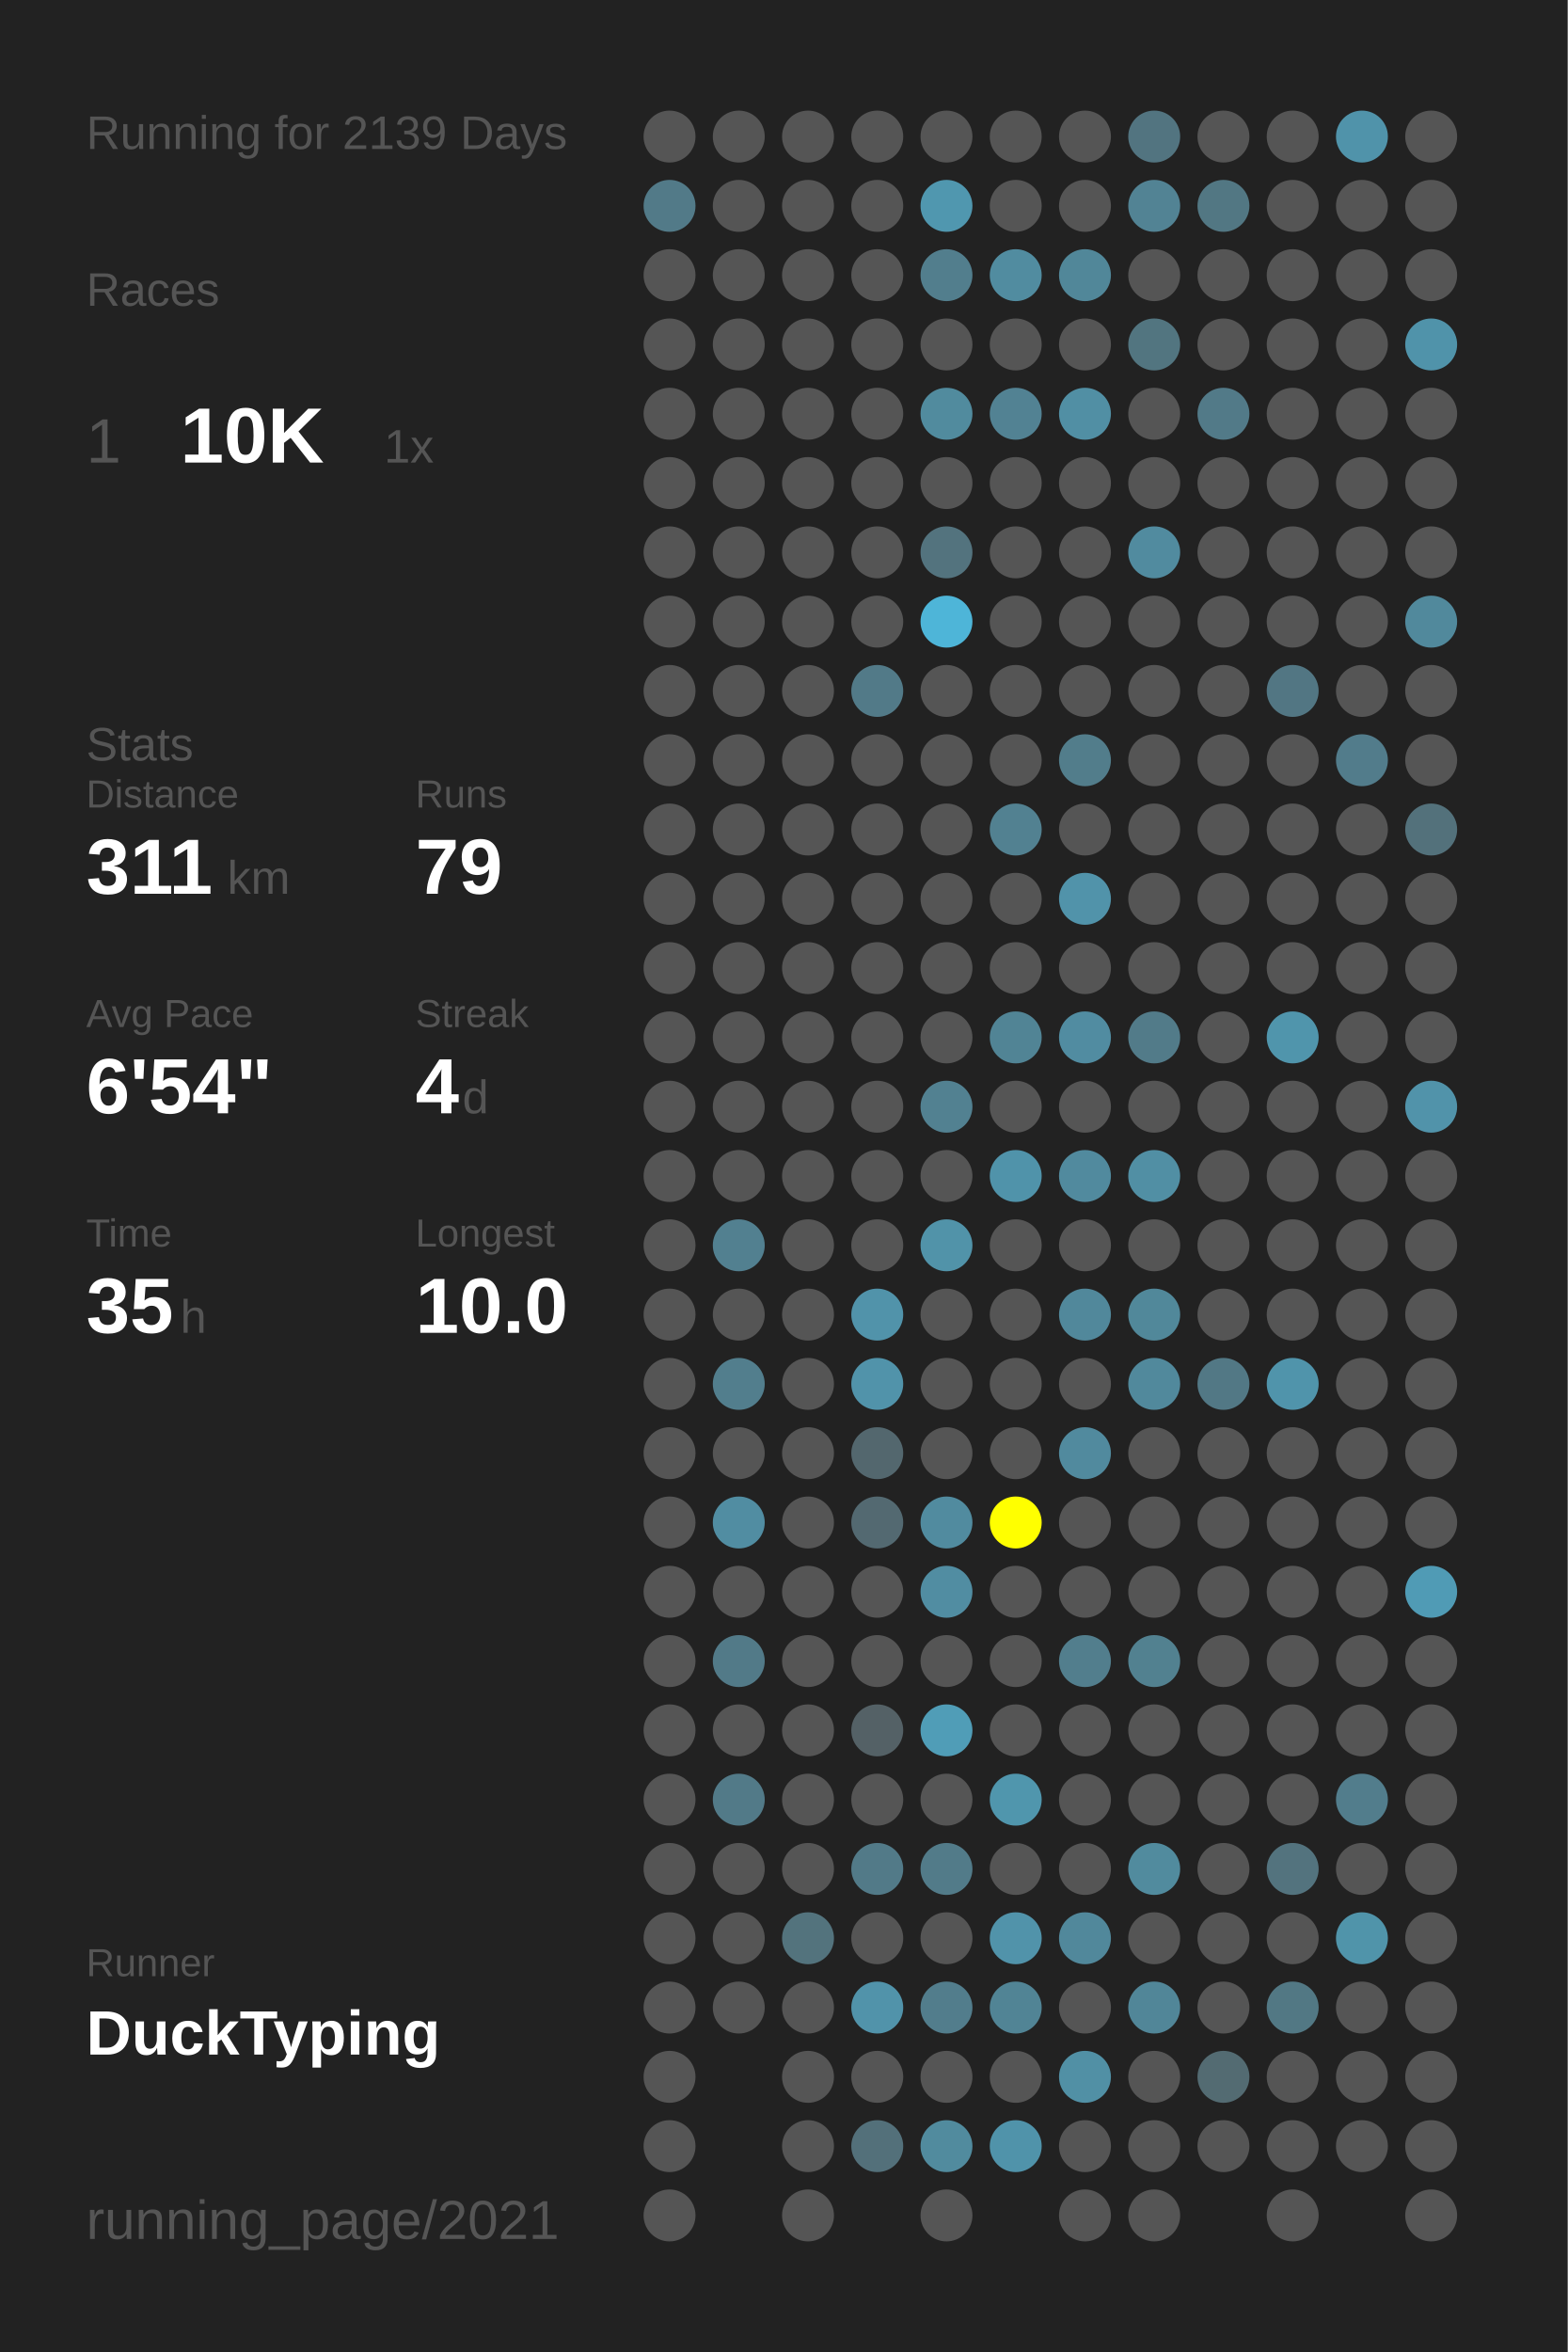
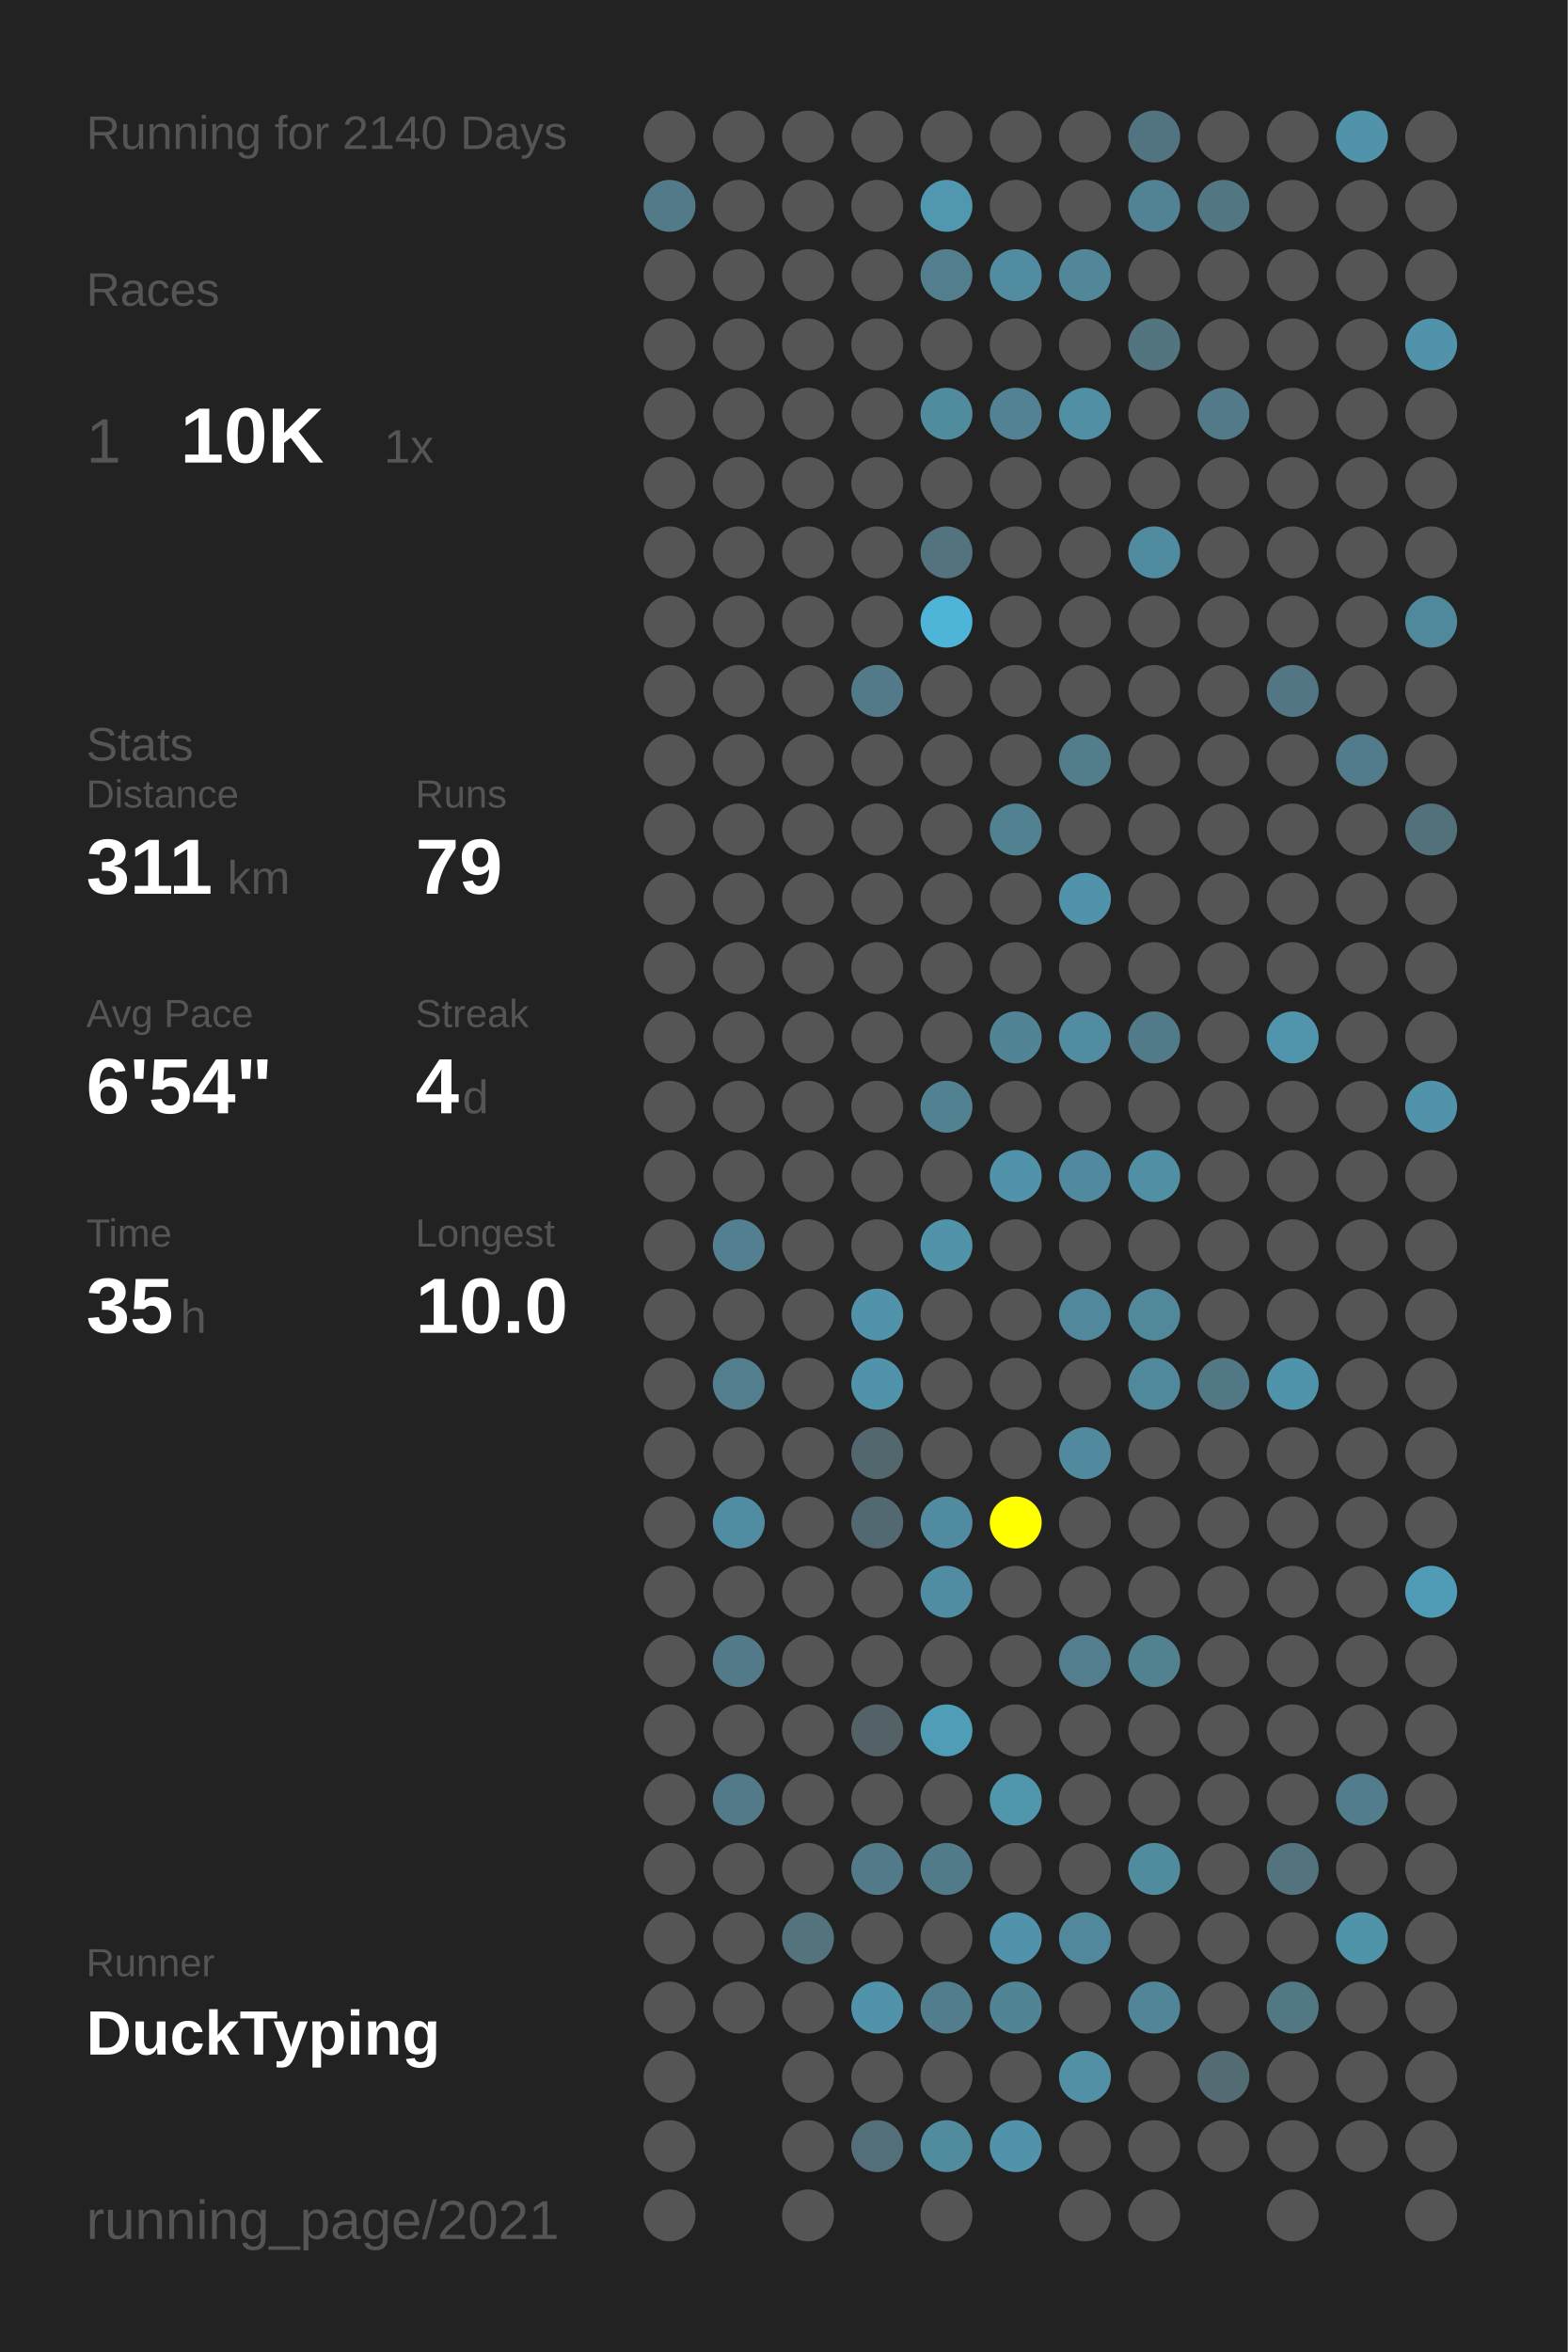
<svg xmlns="http://www.w3.org/2000/svg" baseProfile="full" height="300mm" version="1.1" viewBox="0,0,200,300" width="200mm">
  <defs />
  <rect fill="#222222" height="300" width="200" x="0" y="0" />
-   <text fill="#555555" style="font-size:6px; font-family:Arial;" x="11" y="19">Running for 2139 Days</text>
+   <text fill="#555555" style="font-size:6px; font-family:Arial;" x="11" y="19">Running for 2140 Days</text>
  <text fill="#555555" style="font-size:6px; font-family:Arial;" x="11" y="39">Races</text>
  <text fill="#555555" style="font-size:8px; font-family:Arial;" x="11" y="59">1</text>
  <text fill="#FFFFFF" style="font-size:10px; font-family:Arial; font-weight:bold;" x="23" y="59">10K</text>
  <text fill="#555555" style="font-size:6px; font-family:Arial;" x="49" y="59">1x</text>
  <text fill="#555555" style="font-size:6px; font-family:Arial;" x="11" y="97">Stats</text>
  <text fill="#555555" style="font-size:5px; font-family:Arial;" x="11" y="103">Distance</text>
  <text fill="#FFFFFF" style="font-size:10px; font-family:Arial; font-weight:bold;" x="11" y="114">311</text>
  <text fill="#555555" style="font-size:6px; font-family:Arial;" x="29" y="114">km</text>
  <text fill="#555555" style="font-size:5px; font-family:Arial;" x="53" y="103">Runs</text>
  <text fill="#FFFFFF" style="font-size:10px; font-family:Arial; font-weight:bold;" x="53" y="114">79</text>
  <text fill="#555555" style="font-size:5px; font-family:Arial;" x="11" y="131">Avg Pace</text>
  <text fill="#FFFFFF" style="font-size:10px; font-family:Arial; font-weight:bold;" x="11" y="142">6'54"</text>
  <text fill="#555555" style="font-size:5px; font-family:Arial;" x="53" y="131">Streak</text>
  <text fill="#FFFFFF" style="font-size:10px; font-family:Arial; font-weight:bold;" x="53" y="142">4</text>
  <text fill="#555555" style="font-size:6px; font-family:Arial;" x="59" y="142">d</text>
  <text fill="#555555" style="font-size:5px; font-family:Arial;" x="11" y="159">Time</text>
  <text fill="#FFFFFF" style="font-size:10px; font-family:Arial; font-weight:bold;" x="11" y="170">35</text>
  <text fill="#555555" style="font-size:6px; font-family:Arial;" x="23" y="170">h</text>
  <text fill="#555555" style="font-size:5px; font-family:Arial;" x="53" y="159">Longest</text>
  <text fill="#FFFFFF" style="font-size:10px; font-family:Arial; font-weight:bold;" x="53" y="170">10.0</text>
  <text fill="#555555" style="font-size:5px; font-family:Arial;" x="11" y="252.065">Runner</text>
  <text fill="#FFFFFF" style="font-size:8px; font-family:Arial; font-weight:bold;" x="11" y="262.065">DuckTyping</text>
  <text fill="#555555" style="font-size:7px; font-family:Arial;" x="11" y="285.581">running_page/2021</text>
  <circle cx="85.417" cy="17.419" fill="#555555" r="3.312" />
  <circle cx="85.417" cy="26.258" fill="#527a88" r="3.312" />
  <circle cx="85.417" cy="35.097" fill="#555555" r="3.312" />
  <circle cx="85.417" cy="43.935" fill="#555555" r="3.312" />
  <circle cx="85.417" cy="52.774" fill="#555555" r="3.312" />
  <circle cx="85.417" cy="61.613" fill="#555555" r="3.312" />
  <circle cx="85.417" cy="70.452" fill="#555555" r="3.312" />
  <circle cx="85.417" cy="79.29" fill="#555555" r="3.312" />
  <circle cx="85.417" cy="88.129" fill="#555555" r="3.312" />
  <circle cx="85.417" cy="96.968" fill="#555555" r="3.312" />
  <circle cx="85.417" cy="105.806" fill="#555555" r="3.312" />
  <circle cx="85.417" cy="114.645" fill="#555555" r="3.312" />
  <circle cx="85.417" cy="123.484" fill="#555555" r="3.312" />
  <circle cx="85.417" cy="132.323" fill="#555555" r="3.312" />
  <circle cx="85.417" cy="141.161" fill="#555555" r="3.312" />
  <circle cx="85.417" cy="150" fill="#555555" r="3.312" />
  <circle cx="85.417" cy="158.839" fill="#555555" r="3.312" />
  <circle cx="85.417" cy="167.677" fill="#555555" r="3.312" />
  <circle cx="85.417" cy="176.516" fill="#555555" r="3.312" />
  <circle cx="85.417" cy="185.355" fill="#555555" r="3.312" />
  <circle cx="85.417" cy="194.194" fill="#555555" r="3.312" />
  <circle cx="85.417" cy="203.032" fill="#555555" r="3.312" />
  <circle cx="85.417" cy="211.871" fill="#555555" r="3.312" />
  <circle cx="85.417" cy="220.71" fill="#555555" r="3.312" />
  <circle cx="85.417" cy="229.548" fill="#555555" r="3.312" />
  <circle cx="85.417" cy="238.387" fill="#555555" r="3.312" />
  <circle cx="85.417" cy="247.226" fill="#555555" r="3.312" />
  <circle cx="85.417" cy="256.065" fill="#555555" r="3.312" />
  <circle cx="85.417" cy="264.903" fill="#555555" r="3.312" />
  <circle cx="85.417" cy="273.742" fill="#555555" r="3.312" />
  <circle cx="85.417" cy="282.581" fill="#555555" r="3.312" />
  <circle cx="94.25" cy="17.419" fill="#555555" r="3.312" />
  <circle cx="94.25" cy="26.258" fill="#555555" r="3.312" />
  <circle cx="94.25" cy="35.097" fill="#555555" r="3.312" />
  <circle cx="94.25" cy="43.935" fill="#555555" r="3.312" />
  <circle cx="94.25" cy="52.774" fill="#555555" r="3.312" />
  <circle cx="94.25" cy="61.613" fill="#555555" r="3.312" />
  <circle cx="94.25" cy="70.452" fill="#555555" r="3.312" />
  <circle cx="94.25" cy="79.29" fill="#555555" r="3.312" />
  <circle cx="94.25" cy="88.129" fill="#555555" r="3.312" />
  <circle cx="94.25" cy="96.968" fill="#555555" r="3.312" />
  <circle cx="94.25" cy="105.806" fill="#555555" r="3.312" />
  <circle cx="94.25" cy="114.645" fill="#555555" r="3.312" />
  <circle cx="94.25" cy="123.484" fill="#555555" r="3.312" />
  <circle cx="94.25" cy="132.323" fill="#555555" r="3.312" />
  <circle cx="94.25" cy="141.161" fill="#555555" r="3.312" />
  <circle cx="94.25" cy="150" fill="#555555" r="3.312" />
  <circle cx="94.25" cy="158.839" fill="#528090" r="3.312" />
  <circle cx="94.25" cy="167.677" fill="#555555" r="3.312" />
  <circle cx="94.25" cy="176.516" fill="#527e8d" r="3.312" />
  <circle cx="94.25" cy="185.355" fill="#555555" r="3.312" />
  <circle cx="94.25" cy="194.194" fill="#518da2" r="3.312" />
  <circle cx="94.25" cy="203.032" fill="#555555" r="3.312" />
  <circle cx="94.25" cy="211.871" fill="#527a88" r="3.312" />
  <circle cx="94.25" cy="220.71" fill="#555555" r="3.312" />
  <circle cx="94.25" cy="229.548" fill="#527a88" r="3.312" />
  <circle cx="94.25" cy="238.387" fill="#555555" r="3.312" />
  <circle cx="94.25" cy="247.226" fill="#555555" r="3.312" />
  <circle cx="94.25" cy="256.065" fill="#555555" r="3.312" />
  <circle cx="103.083" cy="17.419" fill="#555555" r="3.312" />
  <circle cx="103.083" cy="26.258" fill="#555555" r="3.312" />
  <circle cx="103.083" cy="35.097" fill="#555555" r="3.312" />
  <circle cx="103.083" cy="43.935" fill="#555555" r="3.312" />
  <circle cx="103.083" cy="52.774" fill="#555555" r="3.312" />
  <circle cx="103.083" cy="61.613" fill="#555555" r="3.312" />
  <circle cx="103.083" cy="70.452" fill="#555555" r="3.312" />
  <circle cx="103.083" cy="79.29" fill="#555555" r="3.312" />
  <circle cx="103.083" cy="88.129" fill="#555555" r="3.312" />
  <circle cx="103.083" cy="96.968" fill="#555555" r="3.312" />
  <circle cx="103.083" cy="105.806" fill="#555555" r="3.312" />
  <circle cx="103.083" cy="114.645" fill="#555555" r="3.312" />
  <circle cx="103.083" cy="123.484" fill="#555555" r="3.312" />
  <circle cx="103.083" cy="132.323" fill="#555555" r="3.312" />
  <circle cx="103.083" cy="141.161" fill="#555555" r="3.312" />
  <circle cx="103.083" cy="150" fill="#555555" r="3.312" />
  <circle cx="103.083" cy="158.839" fill="#555555" r="3.312" />
  <circle cx="103.083" cy="167.677" fill="#555555" r="3.312" />
  <circle cx="103.083" cy="176.516" fill="#555555" r="3.312" />
  <circle cx="103.083" cy="185.355" fill="#555555" r="3.312" />
  <circle cx="103.083" cy="194.194" fill="#555555" r="3.312" />
  <circle cx="103.083" cy="203.032" fill="#555555" r="3.312" />
  <circle cx="103.083" cy="211.871" fill="#555555" r="3.312" />
  <circle cx="103.083" cy="220.71" fill="#555555" r="3.312" />
  <circle cx="103.083" cy="229.548" fill="#555555" r="3.312" />
  <circle cx="103.083" cy="238.387" fill="#555555" r="3.312" />
  <circle cx="103.083" cy="247.226" fill="#53737d" r="3.312" />
  <circle cx="103.083" cy="256.065" fill="#555555" r="3.312" />
  <circle cx="103.083" cy="264.903" fill="#555555" r="3.312" />
  <circle cx="103.083" cy="273.742" fill="#555555" r="3.312" />
  <circle cx="103.083" cy="282.581" fill="#555555" r="3.312" />
  <circle cx="111.917" cy="17.419" fill="#555555" r="3.312" />
  <circle cx="111.917" cy="26.258" fill="#555555" r="3.312" />
  <circle cx="111.917" cy="35.097" fill="#555555" r="3.312" />
  <circle cx="111.917" cy="43.935" fill="#555555" r="3.312" />
  <circle cx="111.917" cy="52.774" fill="#555555" r="3.312" />
  <circle cx="111.917" cy="61.613" fill="#555555" r="3.312" />
  <circle cx="111.917" cy="70.452" fill="#555555" r="3.312" />
  <circle cx="111.917" cy="79.29" fill="#555555" r="3.312" />
  <circle cx="111.917" cy="88.129" fill="#527a88" r="3.312" />
  <circle cx="111.917" cy="96.968" fill="#555555" r="3.312" />
  <circle cx="111.917" cy="105.806" fill="#555555" r="3.312" />
  <circle cx="111.917" cy="114.645" fill="#555555" r="3.312" />
  <circle cx="111.917" cy="123.484" fill="#555555" r="3.312" />
  <circle cx="111.917" cy="132.323" fill="#555555" r="3.312" />
  <circle cx="111.917" cy="141.161" fill="#555555" r="3.312" />
  <circle cx="111.917" cy="150" fill="#555555" r="3.312" />
  <circle cx="111.917" cy="158.839" fill="#555555" r="3.312" />
  <circle cx="111.917" cy="167.677" fill="#5193aa" r="3.312" />
  <circle cx="111.917" cy="176.516" fill="#5193aa" r="3.312" />
  <circle cx="111.917" cy="185.355" fill="#53676e" r="3.312" />
  <circle cx="111.917" cy="194.194" fill="#536971" r="3.312" />
  <circle cx="111.917" cy="203.032" fill="#555555" r="3.312" />
  <circle cx="111.917" cy="211.871" fill="#555555" r="3.312" />
  <circle cx="111.917" cy="220.71" fill="#546166" r="3.312" />
  <circle cx="111.917" cy="229.548" fill="#555555" r="3.312" />
  <circle cx="111.917" cy="238.387" fill="#527a88" r="3.312" />
  <circle cx="111.917" cy="247.226" fill="#555555" r="3.312" />
  <circle cx="111.917" cy="256.065" fill="#5193aa" r="3.312" />
  <circle cx="111.917" cy="264.903" fill="#555555" r="3.312" />
  <circle cx="111.917" cy="273.742" fill="#53707a" r="3.312" />
  <circle cx="120.75" cy="17.419" fill="#555555" r="3.312" />
  <circle cx="120.75" cy="26.258" fill="#5097af" r="3.312" />
  <circle cx="120.75" cy="35.097" fill="#527e8d" r="3.312" />
  <circle cx="120.75" cy="43.935" fill="#555555" r="3.312" />
  <circle cx="120.75" cy="52.774" fill="#518b9e" r="3.312" />
  <circle cx="120.75" cy="61.613" fill="#555555" r="3.312" />
  <circle cx="120.75" cy="70.452" fill="#53737e" r="3.312" />
  <circle cx="120.75" cy="79.29" fill="#4eb5d8" r="3.312" />
  <circle cx="120.75" cy="88.129" fill="#555555" r="3.312" />
  <circle cx="120.75" cy="96.968" fill="#555555" r="3.312" />
  <circle cx="120.75" cy="105.806" fill="#555555" r="3.312" />
  <circle cx="120.75" cy="114.645" fill="#555555" r="3.312" />
  <circle cx="120.75" cy="123.484" fill="#555555" r="3.312" />
  <circle cx="120.75" cy="132.323" fill="#555555" r="3.312" />
  <circle cx="120.75" cy="141.161" fill="#528191" r="3.312" />
  <circle cx="120.75" cy="150" fill="#555555" r="3.312" />
  <circle cx="120.75" cy="158.839" fill="#5193a9" r="3.312" />
  <circle cx="120.75" cy="167.677" fill="#555555" r="3.312" />
  <circle cx="120.75" cy="176.516" fill="#555555" r="3.312" />
  <circle cx="120.75" cy="185.355" fill="#555555" r="3.312" />
  <circle cx="120.75" cy="194.194" fill="#518b9f" r="3.312" />
  <circle cx="120.75" cy="203.032" fill="#518da2" r="3.312" />
  <circle cx="120.75" cy="211.871" fill="#555555" r="3.312" />
  <circle cx="120.75" cy="220.71" fill="#509db7" r="3.312" />
  <circle cx="120.75" cy="229.548" fill="#555555" r="3.312" />
  <circle cx="120.75" cy="238.387" fill="#527b89" r="3.312" />
  <circle cx="120.75" cy="247.226" fill="#555555" r="3.312" />
  <circle cx="120.75" cy="256.065" fill="#527d8c" r="3.312" />
  <circle cx="120.75" cy="264.903" fill="#555555" r="3.312" />
  <circle cx="120.75" cy="273.742" fill="#518b9e" r="3.312" />
  <circle cx="120.75" cy="282.581" fill="#555555" r="3.312" />
  <circle cx="129.583" cy="17.419" fill="#555555" r="3.312" />
  <circle cx="129.583" cy="26.258" fill="#555555" r="3.312" />
  <circle cx="129.583" cy="35.097" fill="#518ca0" r="3.312" />
  <circle cx="129.583" cy="43.935" fill="#555555" r="3.312" />
  <circle cx="129.583" cy="52.774" fill="#528293" r="3.312" />
  <circle cx="129.583" cy="61.613" fill="#555555" r="3.312" />
  <circle cx="129.583" cy="70.452" fill="#555555" r="3.312" />
  <circle cx="129.583" cy="79.29" fill="#555555" r="3.312" />
  <circle cx="129.583" cy="88.129" fill="#555555" r="3.312" />
  <circle cx="129.583" cy="96.968" fill="#555555" r="3.312" />
  <circle cx="129.583" cy="105.806" fill="#528191" r="3.312" />
  <circle cx="129.583" cy="114.645" fill="#555555" r="3.312" />
  <circle cx="129.583" cy="123.484" fill="#555555" r="3.312" />
  <circle cx="129.583" cy="132.323" fill="#518495" r="3.312" />
  <circle cx="129.583" cy="141.161" fill="#555555" r="3.312" />
  <circle cx="129.583" cy="150" fill="#5093aa" r="3.312" />
  <circle cx="129.583" cy="158.839" fill="#555555" r="3.312" />
  <circle cx="129.583" cy="167.677" fill="#555555" r="3.312" />
  <circle cx="129.583" cy="176.516" fill="#555555" r="3.312" />
  <circle cx="129.583" cy="185.355" fill="#555555" r="3.312" />
  <circle cx="129.583" cy="194.194" fill="#FFFF00" r="3.312" />
  <circle cx="129.583" cy="203.032" fill="#555555" r="3.312" />
  <circle cx="129.583" cy="211.871" fill="#555555" r="3.312" />
  <circle cx="129.583" cy="220.71" fill="#555555" r="3.312" />
  <circle cx="129.583" cy="229.548" fill="#5096ad" r="3.312" />
  <circle cx="129.583" cy="238.387" fill="#555555" r="3.312" />
  <circle cx="129.583" cy="247.226" fill="#5193aa" r="3.312" />
  <circle cx="129.583" cy="256.065" fill="#518495" r="3.312" />
  <circle cx="129.583" cy="264.903" fill="#555555" r="3.312" />
  <circle cx="129.583" cy="273.742" fill="#5093aa" r="3.312" />
  <circle cx="138.417" cy="17.419" fill="#555555" r="3.312" />
  <circle cx="138.417" cy="26.258" fill="#555555" r="3.312" />
  <circle cx="138.417" cy="35.097" fill="#518799" r="3.312" />
  <circle cx="138.417" cy="43.935" fill="#555555" r="3.312" />
  <circle cx="138.417" cy="52.774" fill="#518fa4" r="3.312" />
  <circle cx="138.417" cy="61.613" fill="#555555" r="3.312" />
  <circle cx="138.417" cy="70.452" fill="#555555" r="3.312" />
  <circle cx="138.417" cy="79.29" fill="#555555" r="3.312" />
  <circle cx="138.417" cy="88.129" fill="#555555" r="3.312" />
  <circle cx="138.417" cy="96.968" fill="#527d8b" r="3.312" />
  <circle cx="138.417" cy="105.806" fill="#555555" r="3.312" />
  <circle cx="138.417" cy="114.645" fill="#5193aa" r="3.312" />
  <circle cx="138.417" cy="123.484" fill="#555555" r="3.312" />
  <circle cx="138.417" cy="132.323" fill="#518ca1" r="3.312" />
  <circle cx="138.417" cy="141.161" fill="#555555" r="3.312" />
  <circle cx="138.417" cy="150" fill="#518a9e" r="3.312" />
  <circle cx="138.417" cy="158.839" fill="#555555" r="3.312" />
  <circle cx="138.417" cy="167.677" fill="#51889b" r="3.312" />
  <circle cx="138.417" cy="176.516" fill="#555555" r="3.312" />
  <circle cx="138.417" cy="185.355" fill="#518a9e" r="3.312" />
  <circle cx="138.417" cy="194.194" fill="#555555" r="3.312" />
  <circle cx="138.417" cy="203.032" fill="#555555" r="3.312" />
  <circle cx="138.417" cy="211.871" fill="#527e8d" r="3.312" />
  <circle cx="138.417" cy="220.71" fill="#555555" r="3.312" />
  <circle cx="138.417" cy="229.548" fill="#555555" r="3.312" />
  <circle cx="138.417" cy="238.387" fill="#555555" r="3.312" />
  <circle cx="138.417" cy="247.226" fill="#51889b" r="3.312" />
  <circle cx="138.417" cy="256.065" fill="#555555" r="3.312" />
  <circle cx="138.417" cy="264.903" fill="#5190a5" r="3.312" />
  <circle cx="138.417" cy="273.742" fill="#555555" r="3.312" />
  <circle cx="138.417" cy="282.581" fill="#555555" r="3.312" />
  <circle cx="147.25" cy="17.419" fill="#527480" r="3.312" />
  <circle cx="147.25" cy="26.258" fill="#528394" r="3.312" />
  <circle cx="147.25" cy="35.097" fill="#555555" r="3.312" />
  <circle cx="147.25" cy="43.935" fill="#527580" r="3.312" />
  <circle cx="147.25" cy="52.774" fill="#555555" r="3.312" />
  <circle cx="147.25" cy="61.613" fill="#555555" r="3.312" />
  <circle cx="147.25" cy="70.452" fill="#518b9f" r="3.312" />
  <circle cx="147.25" cy="79.29" fill="#555555" r="3.312" />
  <circle cx="147.25" cy="88.129" fill="#555555" r="3.312" />
  <circle cx="147.25" cy="96.968" fill="#555555" r="3.312" />
  <circle cx="147.25" cy="105.806" fill="#555555" r="3.312" />
  <circle cx="147.25" cy="114.645" fill="#555555" r="3.312" />
  <circle cx="147.25" cy="123.484" fill="#555555" r="3.312" />
  <circle cx="147.25" cy="132.323" fill="#527b89" r="3.312" />
  <circle cx="147.25" cy="141.161" fill="#555555" r="3.312" />
  <circle cx="147.25" cy="150" fill="#518fa4" r="3.312" />
  <circle cx="147.25" cy="158.839" fill="#555555" r="3.312" />
  <circle cx="147.25" cy="167.677" fill="#51889a" r="3.312" />
  <circle cx="147.25" cy="176.516" fill="#51899c" r="3.312" />
  <circle cx="147.25" cy="185.355" fill="#555555" r="3.312" />
  <circle cx="147.25" cy="194.194" fill="#555555" r="3.312" />
  <circle cx="147.25" cy="203.032" fill="#555555" r="3.312" />
  <circle cx="147.25" cy="211.871" fill="#528190" r="3.312" />
  <circle cx="147.25" cy="220.71" fill="#555555" r="3.312" />
  <circle cx="147.25" cy="229.548" fill="#555555" r="3.312" />
  <circle cx="147.25" cy="238.387" fill="#518b9e" r="3.312" />
  <circle cx="147.25" cy="247.226" fill="#555555" r="3.312" />
  <circle cx="147.25" cy="256.065" fill="#518698" r="3.312" />
  <circle cx="147.25" cy="264.903" fill="#555555" r="3.312" />
  <circle cx="147.25" cy="273.742" fill="#555555" r="3.312" />
  <circle cx="147.25" cy="282.581" fill="#555555" r="3.312" />
  <circle cx="156.083" cy="17.419" fill="#555555" r="3.312" />
  <circle cx="156.083" cy="26.258" fill="#527783" r="3.312" />
  <circle cx="156.083" cy="35.097" fill="#555555" r="3.312" />
  <circle cx="156.083" cy="43.935" fill="#555555" r="3.312" />
  <circle cx="156.083" cy="52.774" fill="#527a88" r="3.312" />
  <circle cx="156.083" cy="61.613" fill="#555555" r="3.312" />
  <circle cx="156.083" cy="70.452" fill="#555555" r="3.312" />
  <circle cx="156.083" cy="79.29" fill="#555555" r="3.312" />
  <circle cx="156.083" cy="88.129" fill="#555555" r="3.312" />
  <circle cx="156.083" cy="96.968" fill="#555555" r="3.312" />
  <circle cx="156.083" cy="105.806" fill="#555555" r="3.312" />
  <circle cx="156.083" cy="114.645" fill="#555555" r="3.312" />
  <circle cx="156.083" cy="123.484" fill="#555555" r="3.312" />
  <circle cx="156.083" cy="132.323" fill="#555555" r="3.312" />
  <circle cx="156.083" cy="141.161" fill="#555555" r="3.312" />
  <circle cx="156.083" cy="150" fill="#555555" r="3.312" />
  <circle cx="156.083" cy="158.839" fill="#555555" r="3.312" />
  <circle cx="156.083" cy="167.677" fill="#555555" r="3.312" />
  <circle cx="156.083" cy="176.516" fill="#527885" r="3.312" />
  <circle cx="156.083" cy="185.355" fill="#555555" r="3.312" />
  <circle cx="156.083" cy="194.194" fill="#555555" r="3.312" />
  <circle cx="156.083" cy="203.032" fill="#555555" r="3.312" />
  <circle cx="156.083" cy="211.871" fill="#555555" r="3.312" />
  <circle cx="156.083" cy="220.71" fill="#555555" r="3.312" />
  <circle cx="156.083" cy="229.548" fill="#555555" r="3.312" />
  <circle cx="156.083" cy="238.387" fill="#555555" r="3.312" />
  <circle cx="156.083" cy="247.226" fill="#555555" r="3.312" />
  <circle cx="156.083" cy="256.065" fill="#555555" r="3.312" />
  <circle cx="156.083" cy="264.903" fill="#536b72" r="3.312" />
  <circle cx="156.083" cy="273.742" fill="#555555" r="3.312" />
  <circle cx="164.917" cy="17.419" fill="#555555" r="3.312" />
  <circle cx="164.917" cy="26.258" fill="#555555" r="3.312" />
  <circle cx="164.917" cy="35.097" fill="#555555" r="3.312" />
  <circle cx="164.917" cy="43.935" fill="#555555" r="3.312" />
  <circle cx="164.917" cy="52.774" fill="#555555" r="3.312" />
  <circle cx="164.917" cy="61.613" fill="#555555" r="3.312" />
  <circle cx="164.917" cy="70.452" fill="#555555" r="3.312" />
  <circle cx="164.917" cy="79.29" fill="#555555" r="3.312" />
  <circle cx="164.917" cy="88.129" fill="#527683" r="3.312" />
  <circle cx="164.917" cy="96.968" fill="#555555" r="3.312" />
  <circle cx="164.917" cy="105.806" fill="#555555" r="3.312" />
  <circle cx="164.917" cy="114.645" fill="#555555" r="3.312" />
  <circle cx="164.917" cy="123.484" fill="#555555" r="3.312" />
  <circle cx="164.917" cy="132.323" fill="#5095ac" r="3.312" />
  <circle cx="164.917" cy="141.161" fill="#555555" r="3.312" />
  <circle cx="164.917" cy="150" fill="#555555" r="3.312" />
  <circle cx="164.917" cy="158.839" fill="#555555" r="3.312" />
  <circle cx="164.917" cy="167.677" fill="#555555" r="3.312" />
  <circle cx="164.917" cy="176.516" fill="#5094ab" r="3.312" />
  <circle cx="164.917" cy="185.355" fill="#555555" r="3.312" />
  <circle cx="164.917" cy="194.194" fill="#555555" r="3.312" />
  <circle cx="164.917" cy="203.032" fill="#555555" r="3.312" />
  <circle cx="164.917" cy="211.871" fill="#555555" r="3.312" />
  <circle cx="164.917" cy="220.71" fill="#555555" r="3.312" />
  <circle cx="164.917" cy="229.548" fill="#555555" r="3.312" />
  <circle cx="164.917" cy="238.387" fill="#53737e" r="3.312" />
  <circle cx="164.917" cy="247.226" fill="#555555" r="3.312" />
  <circle cx="164.917" cy="256.065" fill="#527884" r="3.312" />
  <circle cx="164.917" cy="264.903" fill="#555555" r="3.312" />
  <circle cx="164.917" cy="273.742" fill="#555555" r="3.312" />
  <circle cx="164.917" cy="282.581" fill="#555555" r="3.312" />
  <circle cx="173.75" cy="17.419" fill="#5093aa" r="3.312" />
  <circle cx="173.75" cy="26.258" fill="#555555" r="3.312" />
  <circle cx="173.75" cy="35.097" fill="#555555" r="3.312" />
  <circle cx="173.75" cy="43.935" fill="#555555" r="3.312" />
  <circle cx="173.75" cy="52.774" fill="#555555" r="3.312" />
  <circle cx="173.75" cy="61.613" fill="#555555" r="3.312" />
  <circle cx="173.75" cy="70.452" fill="#555555" r="3.312" />
  <circle cx="173.75" cy="79.29" fill="#555555" r="3.312" />
  <circle cx="173.75" cy="88.129" fill="#555555" r="3.312" />
  <circle cx="173.75" cy="96.968" fill="#527c8b" r="3.312" />
  <circle cx="173.75" cy="105.806" fill="#555555" r="3.312" />
  <circle cx="173.75" cy="114.645" fill="#555555" r="3.312" />
  <circle cx="173.75" cy="123.484" fill="#555555" r="3.312" />
  <circle cx="173.75" cy="132.323" fill="#555555" r="3.312" />
  <circle cx="173.75" cy="141.161" fill="#555555" r="3.312" />
  <circle cx="173.75" cy="150" fill="#555555" r="3.312" />
  <circle cx="173.75" cy="158.839" fill="#555555" r="3.312" />
  <circle cx="173.75" cy="167.677" fill="#555555" r="3.312" />
  <circle cx="173.75" cy="176.516" fill="#555555" r="3.312" />
  <circle cx="173.75" cy="185.355" fill="#555555" r="3.312" />
  <circle cx="173.75" cy="194.194" fill="#555555" r="3.312" />
  <circle cx="173.75" cy="203.032" fill="#555555" r="3.312" />
  <circle cx="173.75" cy="211.871" fill="#555555" r="3.312" />
  <circle cx="173.75" cy="220.71" fill="#555555" r="3.312" />
  <circle cx="173.75" cy="229.548" fill="#527d8c" r="3.312" />
  <circle cx="173.75" cy="238.387" fill="#555555" r="3.312" />
  <circle cx="173.75" cy="247.226" fill="#5094aa" r="3.312" />
  <circle cx="173.75" cy="256.065" fill="#555555" r="3.312" />
  <circle cx="173.75" cy="264.903" fill="#555555" r="3.312" />
  <circle cx="173.75" cy="273.742" fill="#555555" r="3.312" />
  <circle cx="182.583" cy="17.419" fill="#555555" r="3.312" />
  <circle cx="182.583" cy="26.258" fill="#555555" r="3.312" />
  <circle cx="182.583" cy="35.097" fill="#555555" r="3.312" />
  <circle cx="182.583" cy="43.935" fill="#5093aa" r="3.312" />
  <circle cx="182.583" cy="52.774" fill="#555555" r="3.312" />
  <circle cx="182.583" cy="61.613" fill="#555555" r="3.312" />
  <circle cx="182.583" cy="70.452" fill="#555555" r="3.312" />
  <circle cx="182.583" cy="79.29" fill="#51899c" r="3.312" />
  <circle cx="182.583" cy="88.129" fill="#555555" r="3.312" />
  <circle cx="182.583" cy="96.968" fill="#555555" r="3.312" />
  <circle cx="182.583" cy="105.806" fill="#53717b" r="3.312" />
  <circle cx="182.583" cy="114.645" fill="#555555" r="3.312" />
  <circle cx="182.583" cy="123.484" fill="#555555" r="3.312" />
  <circle cx="182.583" cy="132.323" fill="#555555" r="3.312" />
  <circle cx="182.583" cy="141.161" fill="#5193aa" r="3.312" />
  <circle cx="182.583" cy="150" fill="#555555" r="3.312" />
  <circle cx="182.583" cy="158.839" fill="#555555" r="3.312" />
  <circle cx="182.583" cy="167.677" fill="#555555" r="3.312" />
  <circle cx="182.583" cy="176.516" fill="#555555" r="3.312" />
  <circle cx="182.583" cy="185.355" fill="#555555" r="3.312" />
  <circle cx="182.583" cy="194.194" fill="#555555" r="3.312" />
  <circle cx="182.583" cy="203.032" fill="#509bb5" r="3.312" />
  <circle cx="182.583" cy="211.871" fill="#555555" r="3.312" />
  <circle cx="182.583" cy="220.71" fill="#555555" r="3.312" />
  <circle cx="182.583" cy="229.548" fill="#555555" r="3.312" />
  <circle cx="182.583" cy="238.387" fill="#555555" r="3.312" />
  <circle cx="182.583" cy="247.226" fill="#555555" r="3.312" />
  <circle cx="182.583" cy="256.065" fill="#555555" r="3.312" />
  <circle cx="182.583" cy="264.903" fill="#555555" r="3.312" />
  <circle cx="182.583" cy="273.742" fill="#555555" r="3.312" />
  <circle cx="182.583" cy="282.581" fill="#555555" r="3.312" />
</svg>
